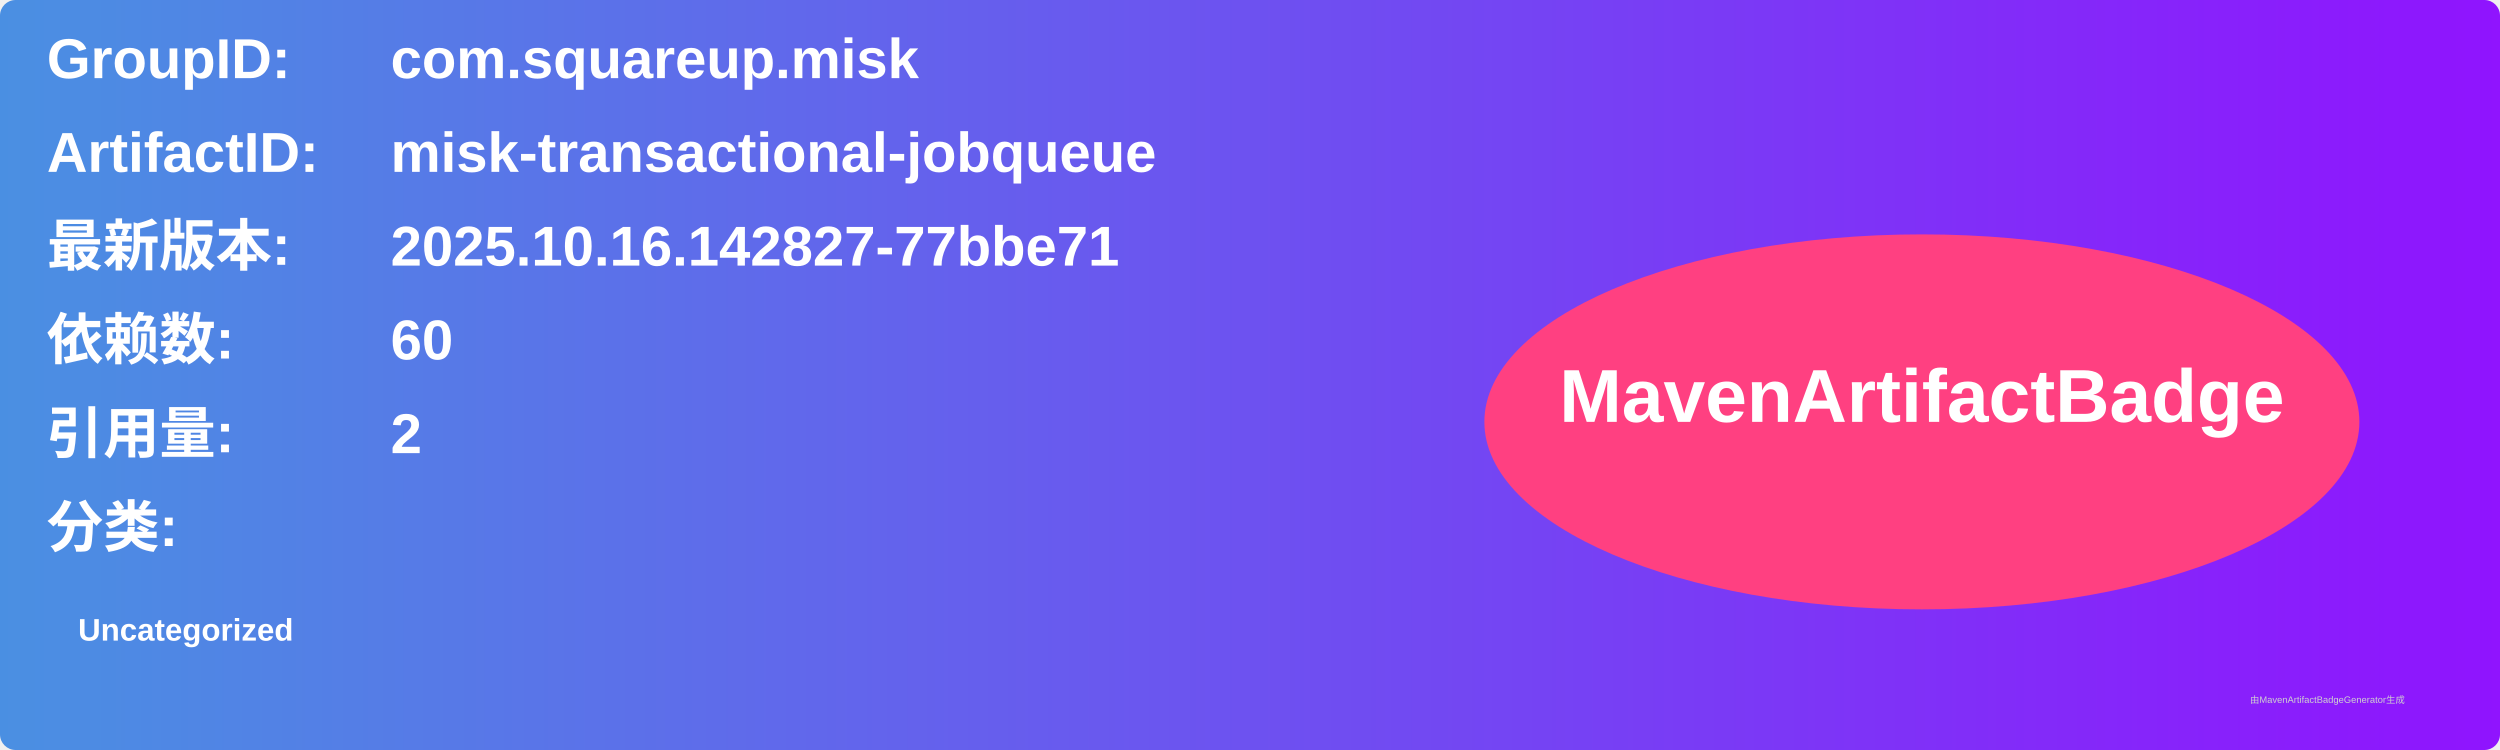
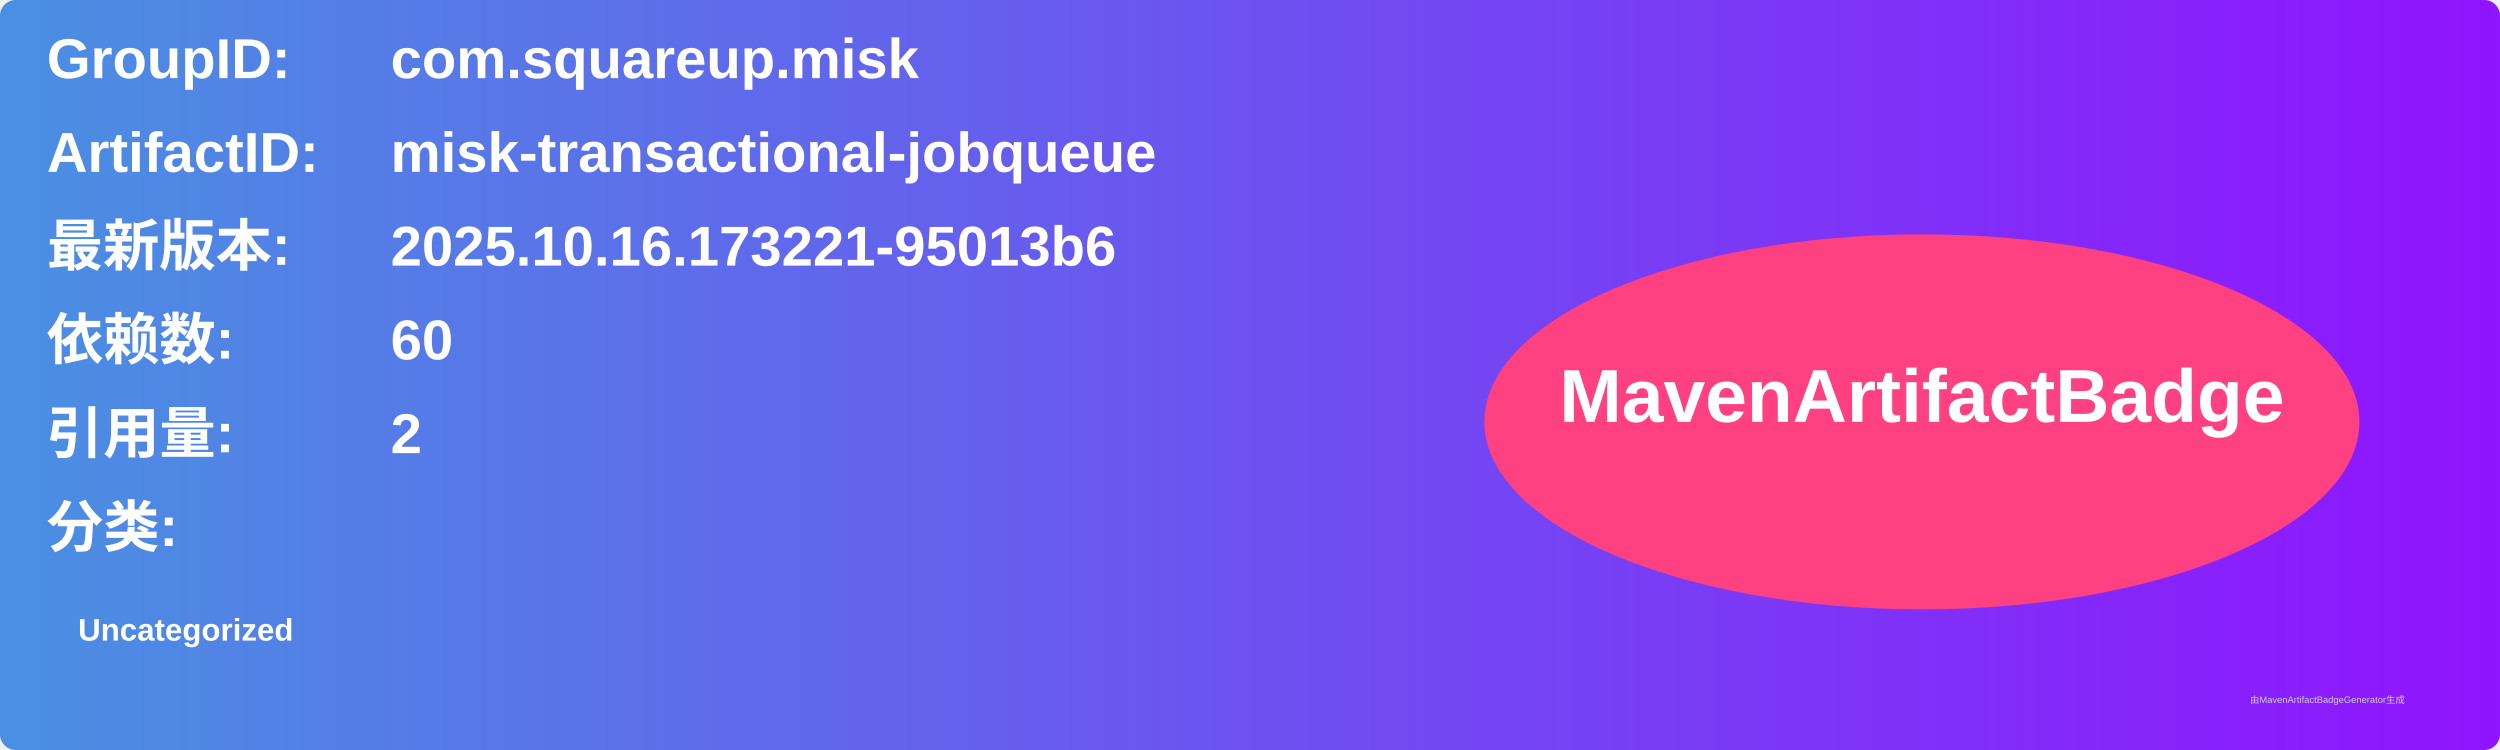
<svg xmlns="http://www.w3.org/2000/svg" width="800" height="240" viewBox="0 0 800 240">
  <linearGradient id="grad" x1="0%" y1="0%" x2="100%" y2="0%">
    <stop offset="0%" stop-color="#4a90e2" />
    <stop offset="100%" stop-color="#9013fe" />
  </linearGradient>
  <rect width="100%" height="100%" rx="5" ry="5" fill="url(#grad)" />
  <g transform="translate(15, 15)">
    <text x="0" y="10" font-family="Arial" font-size="18" fill="white" font-weight="bold" width="260">GroupID:</text>
    <text x="110" y="10" font-family="Arial" font-size="18" fill="white" font-weight="bold" width="460">com.squareup.misk</text>
    <text x="0" y="40" font-family="Arial" font-size="18" fill="white" font-weight="bold" width="260">ArtifactID:</text>
    <text x="110" y="40" font-family="Arial" font-size="18" fill="white" font-weight="bold" width="460">misk-transactional-jobqueue</text>
    <text x="0" y="70" font-family="Arial" font-size="18" fill="white" font-weight="bold">最新版本:</text>
    <text x="110" y="70" font-family="Arial" font-size="18" fill="white" font-weight="bold">
-       <tspan font-weight="bold">2025.10.16.142827-77bbe71</tspan>
+       <tspan font-weight="bold">2025.10.16.173221-95013b6</tspan>
    </text>
    <text x="0" y="100" font-family="Arial" font-size="18" fill="white" font-weight="bold">依赖数: </text>
    <text x="110" y="100" font-family="Arial" font-size="18" fill="white">
      <tspan font-weight="bold">60</tspan>
    </text>
    <text x="0" y="130" font-family="Arial" font-size="18" fill="white" font-weight="bold">引用量: </text>
    <text x="110" y="130" font-family="Arial" font-size="18" fill="white">
      <tspan font-weight="bold">2</tspan>
    </text>
    <text x="0" y="160" font-family="Arial" font-size="18" fill="white" font-weight="bold">分类:</text>
    <text x="10" y="190" font-family="Arial" font-size="10" fill="white">
      <tspan font-weight="bold">Uncategorized</tspan>
    </text>
    <ellipse cx="600" cy="120" rx="140" ry="60" fill="#ff4081" />
    <text x="600" y="120" text-anchor="middle" font-family="Arial" font-size="24" fill="white" font-weight="bold">MavenArtifactBadge</text>
  </g>
  <text x="720" y="225" font-family="Arial" font-size="3" fill="#d0d0d0">由MavenArtifactBadgeGenerator生成</text>
</svg>
